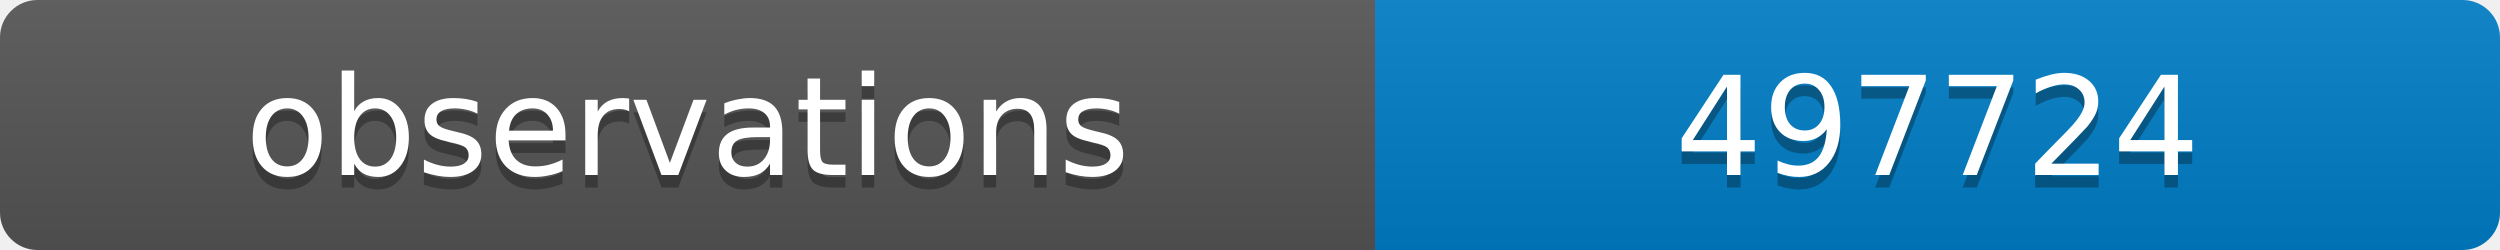
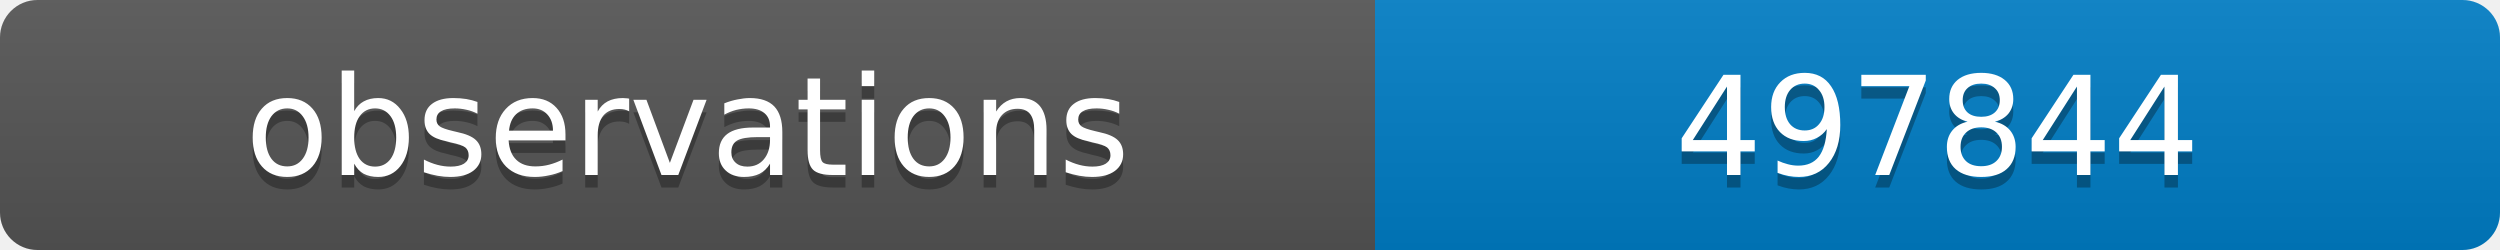
<svg xmlns="http://www.w3.org/2000/svg" width="200" height="20">
  <linearGradient id="b" x2="0" y2="100%">
    <stop offset="0" stop-color="#bbb" stop-opacity=".1" />
    <stop offset="1" stop-opacity=".1" />
  </linearGradient>
  <clipPath id="a">
    <rect width="200" height="20" rx="3" fill="#fff" />
  </clipPath>
  <g clip-path="url(#a)">
    <path fill="#555" d="M0 0h110v20H0z" />
    <path fill="#007ec6" d="M110 0h90v20H110z" />
    <path fill="url(#b)" d="M0 0h200v20H0z" />
  </g>
  <g fill="#fff" text-anchor="middle" font-family="DejaVu Sans,Verdana,Geneva,sans-serif" font-size="11">
    <text x="55" y="15" fill="#010101" fill-opacity=".3">observations</text>
    <text x="55" y="14">observations</text>
-     <text x="155" y="15" fill="#010101" fill-opacity=".3">497724</text>
-     <text x="155" y="14">497724</text>
+     <text x="155" y="15" fill="#010101" fill-opacity=".3">497844</text>
+     <text x="155" y="14">497844</text>
  </g>
</svg>
